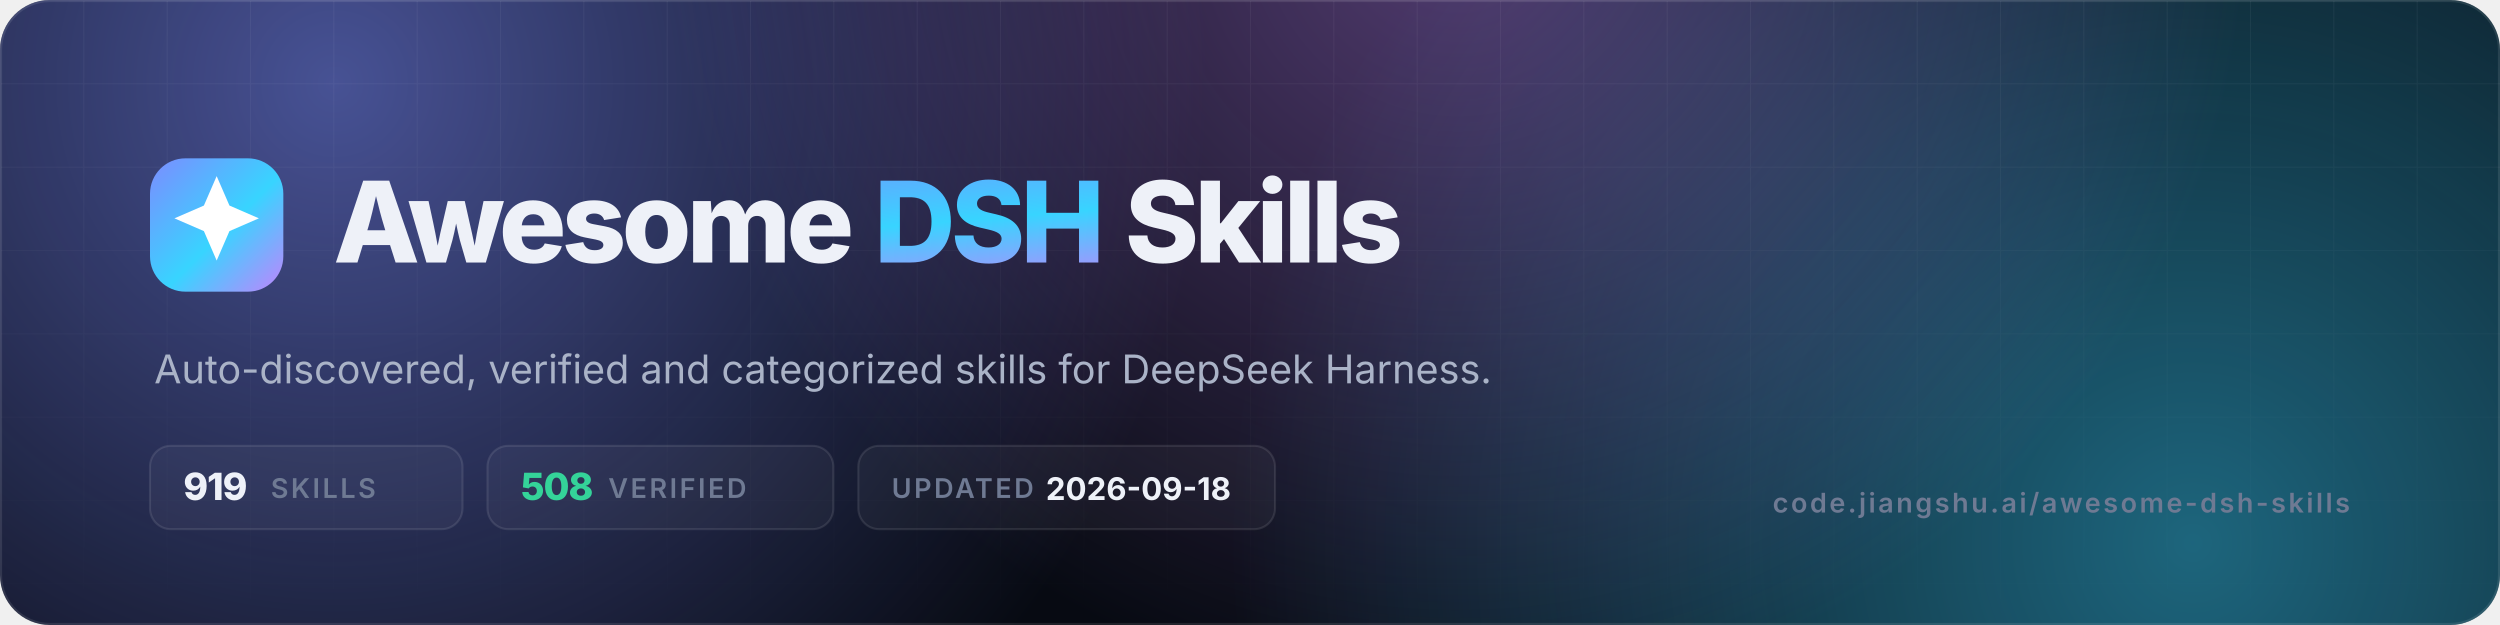
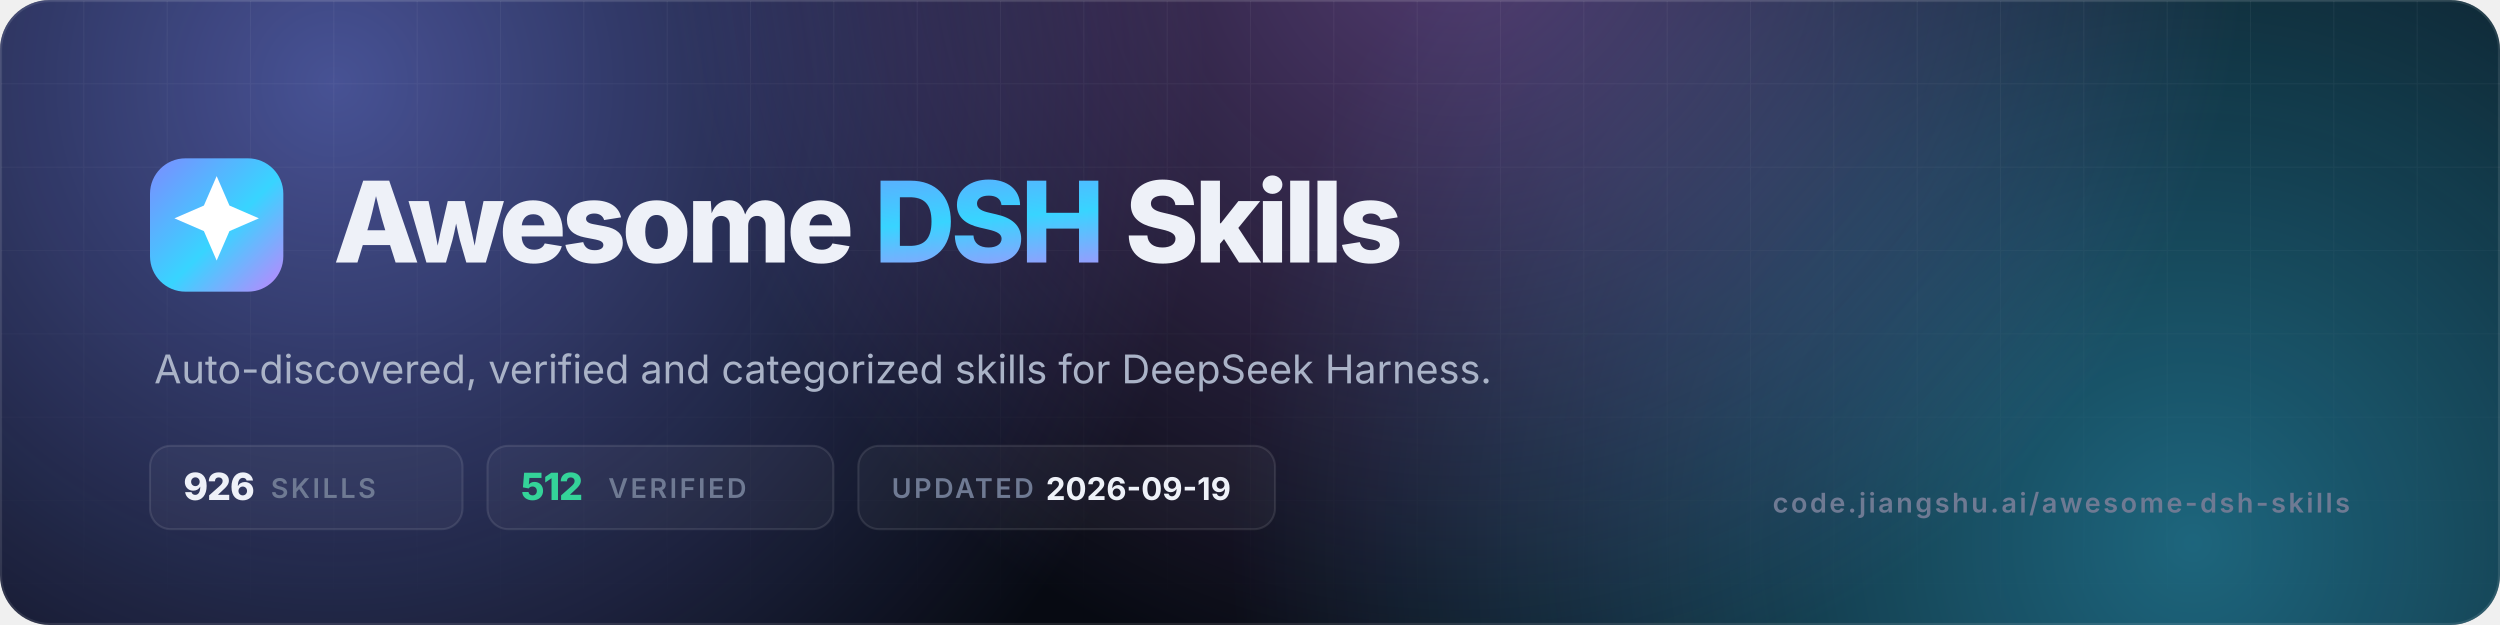
- <svg xmlns="http://www.w3.org/2000/svg" viewBox="0 0 1200 300" width="1200" height="300" role="img" aria-label="Awesome DSH Skills — 919 skills, 508 verified">
+ <svg xmlns="http://www.w3.org/2000/svg" viewBox="0 0 1200 300" width="1200" height="300" role="img" aria-label="Awesome DSH Skills — 926 skills, 512 verified">
  <defs>
    <linearGradient id="g" x1="0" y1="0" x2="1" y2="1">
      <stop offset="0" stop-color="#7c8cff" />
      <stop offset=".55" stop-color="#38d4ff" />
      <stop offset="1" stop-color="#c084fc" />
    </linearGradient>
    <radialGradient id="a1" cx="0" cy="0" r="1" gradientUnits="userSpaceOnUse" gradientTransform="translate(160 40) scale(420)">
      <stop offset="0" stop-color="#7c8cff" stop-opacity=".55" />
      <stop offset="1" stop-color="#7c8cff" stop-opacity="0" />
    </radialGradient>
    <radialGradient id="a2" cx="0" cy="0" r="1" gradientUnits="userSpaceOnUse" gradientTransform="translate(1050 260) scale(460)">
      <stop offset="0" stop-color="#38d4ff" stop-opacity=".45" />
      <stop offset="1" stop-color="#38d4ff" stop-opacity="0" />
    </radialGradient>
    <radialGradient id="a3" cx="0" cy="0" r="1" gradientUnits="userSpaceOnUse" gradientTransform="translate(700 -40) scale(380)">
      <stop offset="0" stop-color="#c084fc" stop-opacity=".4" />
      <stop offset="1" stop-color="#c084fc" stop-opacity="0" />
    </radialGradient>
    <pattern id="grid" width="40" height="40" patternUnits="userSpaceOnUse">
      <path d="M40 0H0V40" fill="none" stroke="#fff" stroke-opacity=".05" />
    </pattern>
    <linearGradient id="fade" x1="0" y1="0" x2="0" y2="1">
      <stop offset="0" stop-color="#fff" />
      <stop offset="1" stop-color="#fff" stop-opacity="0" />
    </linearGradient>
    <mask id="m">
      <rect width="1200" height="300" fill="url(#fade)" />
    </mask>
    <clipPath id="c">
      <rect width="1200" height="300" rx="24" />
    </clipPath>
  </defs>
  <g clip-path="url(#c)">
    <rect width="1200" height="300" fill="#070a12" />
    <rect width="1200" height="300" fill="url(#a1)" />
    <rect width="1200" height="300" fill="url(#a2)" />
    <rect width="1200" height="300" fill="url(#a3)" />
    <rect width="1200" height="300" fill="url(#grid)" mask="url(#m)" />
    <rect x=".5" y=".5" width="1199" height="299" rx="23.5" fill="none" stroke="#fff" stroke-opacity=".1" />
  </g>
  <rect x="72" y="76" width="64" height="64" rx="17" fill="url(#g)" />
  <g transform="translate(72 76) scale(2.6667)">
    <path d="M12 3.2l2.3 5.3 5.3 2.3-5.3 2.3L12 18.4l-2.3-5.3-5.3-2.3 5.3-2.3z" fill="#fff" />
  </g>
  <text x="160" y="126" font-family="Inter,-apple-system,'Segoe UI',Helvetica,Arial,sans-serif" font-size="54" font-weight="800" letter-spacing="-2.2" fill="#eef1f8">Awesome <tspan fill="url(#g)">DSH</tspan> Skills</text>
  <text x="74" y="184" font-family="Inter,-apple-system,'Segoe UI',Helvetica,Arial,sans-serif" font-size="19" fill="#aab3c7">Auto-discovered, verified and categorized skills for DeepSeek Harness.</text>
  <g font-family="Inter,-apple-system,'Segoe UI',Helvetica,Arial,sans-serif" font-size="13" font-weight="600" letter-spacing="1.2">
    <rect x="72" y="214" width="150" height="40" rx="10" fill="#fff" fill-opacity=".04" stroke="#fff" stroke-opacity=".1" />
-     <text x="88" y="240" fill="#eef1f8" font-size="18" font-weight="800" letter-spacing="-.5">919</text>
+     <text x="88" y="240" fill="#eef1f8" font-size="18" font-weight="800" letter-spacing="-.5">926</text>
    <text x="130" y="239" fill="#6f7a93">SKILLS</text>
    <rect x="234" y="214" width="166" height="40" rx="10" fill="#fff" fill-opacity=".04" stroke="#fff" stroke-opacity=".1" />
-     <text x="250" y="240" fill="#34d399" font-size="18" font-weight="800" letter-spacing="-.5">508</text>
+     <text x="250" y="240" fill="#34d399" font-size="18" font-weight="800" letter-spacing="-.5">512</text>
    <text x="292" y="239" fill="#6f7a93">VERIFIED</text>
    <rect x="412" y="214" width="200" height="40" rx="10" fill="#fff" fill-opacity=".04" stroke="#fff" stroke-opacity=".1" />
    <text x="428" y="239" fill="#6f7a93">UPDATED</text>
-     <text x="502" y="240" fill="#eef1f8" font-size="15" font-weight="700" letter-spacing="0">2026-09-18</text>
+     <text x="502" y="240" fill="#eef1f8" font-size="15" font-weight="700" letter-spacing="0">2026-09-19</text>
  </g>
  <text x="1128" y="246" text-anchor="end" font-family="Inter,-apple-system,'Segoe UI',Helvetica,Arial,sans-serif" font-size="13" font-weight="600" letter-spacing="1.2" fill="#6f7a93">code.jiangshu.ai/awesome-dsh-skills</text>
</svg>
